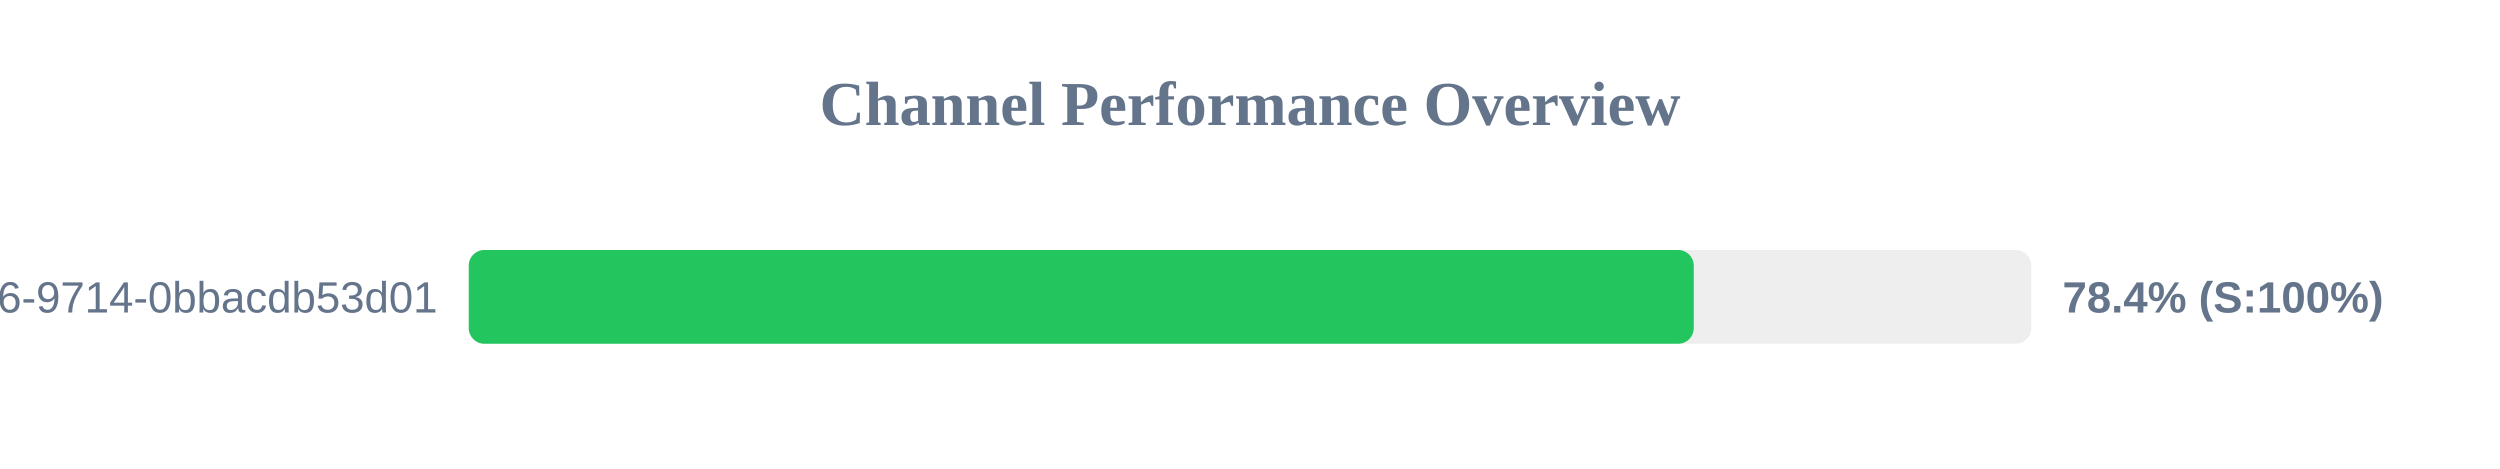
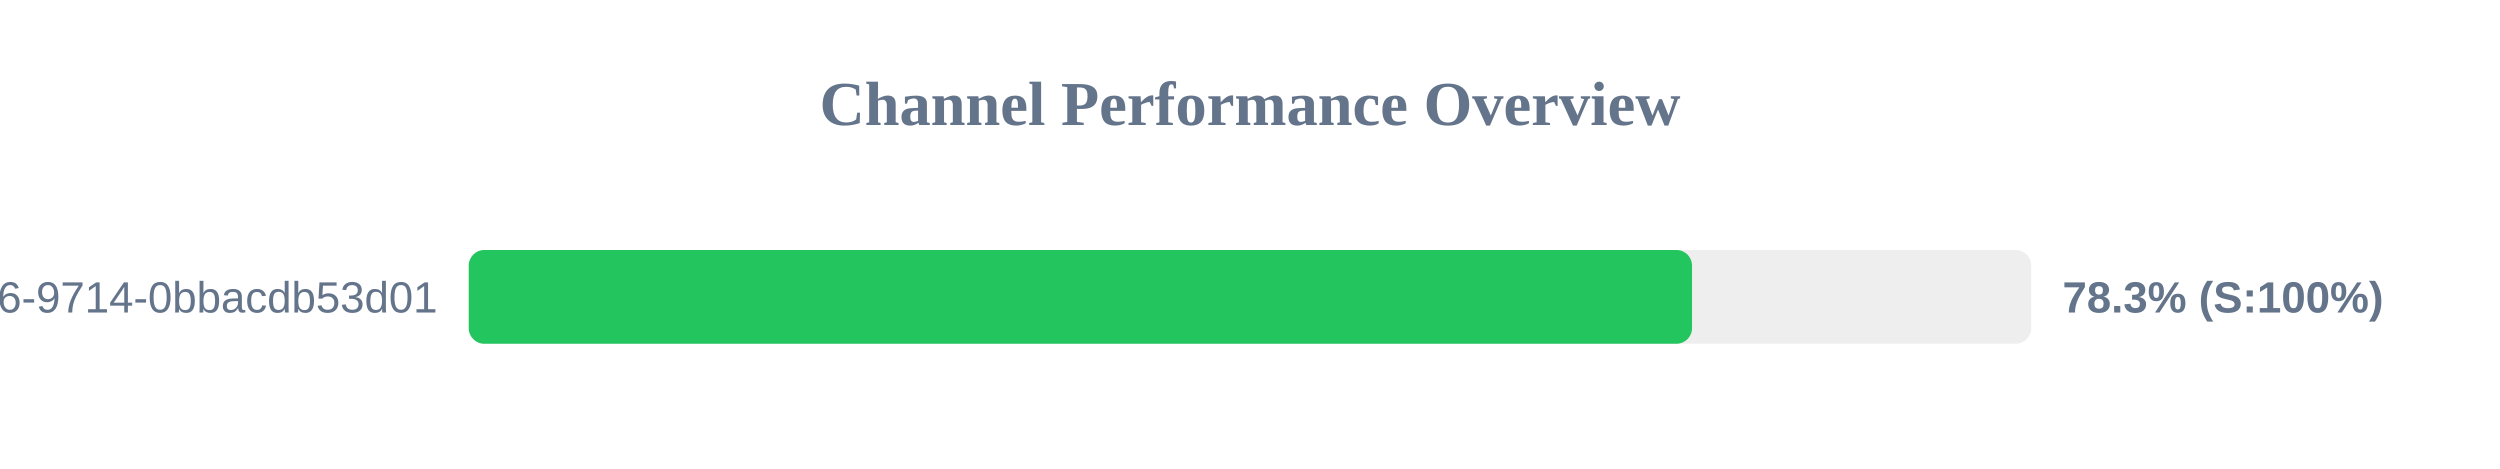
<svg xmlns="http://www.w3.org/2000/svg" width="800" height="150" version="1.1">
  <style>
        .row { font: 14px Arial; fill: #64748b; }
        .score { font: bold 14px Arial; fill: #64748b; }
    </style>
  <text x="400" y="40" text-anchor="middle" font-size="20px" font-weight="bold" fill="#64748b">Channel Performance Overview</text>
  <rect x="150" y="80" width="500" height="30" fill="#eee" rx="5" />
-   <rect x="150" y="80" width="392.0" height="30" fill="#22c55e" rx="5" />
+   <rect x="150" y="80" width="391.45" height="30" fill="#22c55e" rx="5" />
  <text x="140" y="100" text-anchor="end" class="row">?uuid=23125f6e-ec56-4c26-9714-0bbacdb53d01</text>
-   <text x="660" y="100" text-anchor="start" class="score">78.4% (S:100%)</text>
+   <text x="660" y="100" text-anchor="start" class="score">78.3% (S:100%)</text>
</svg>
